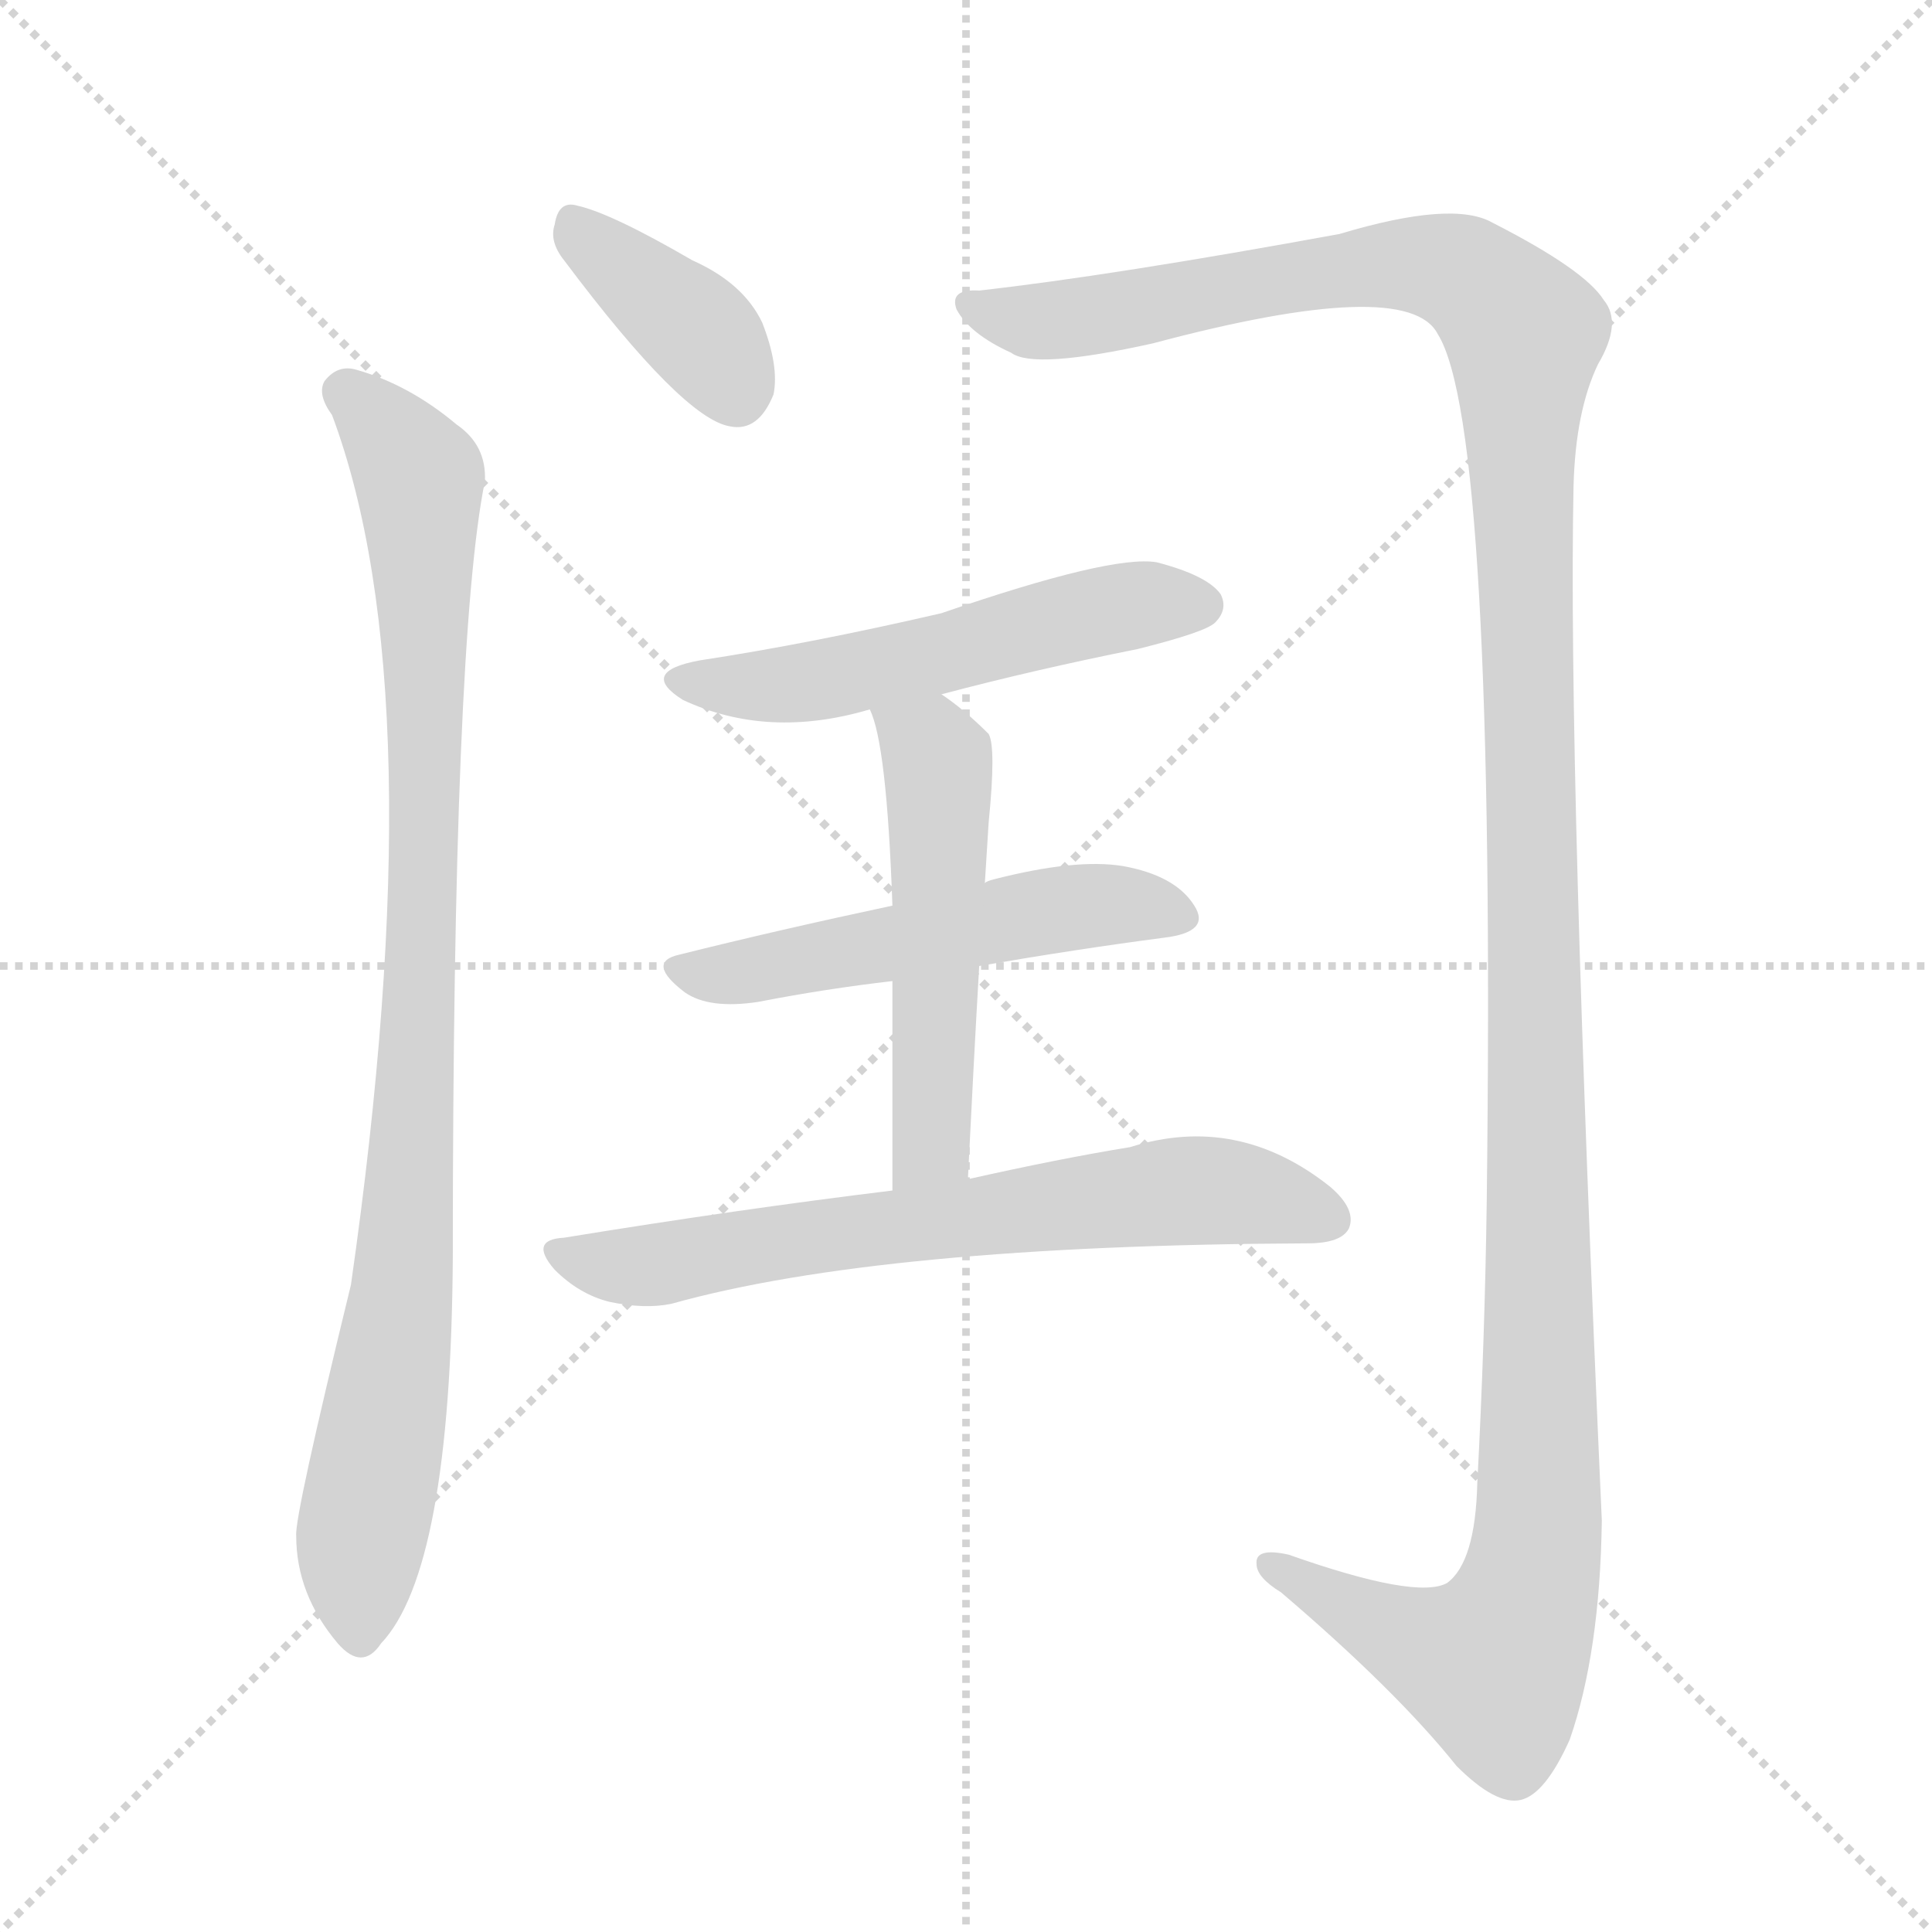
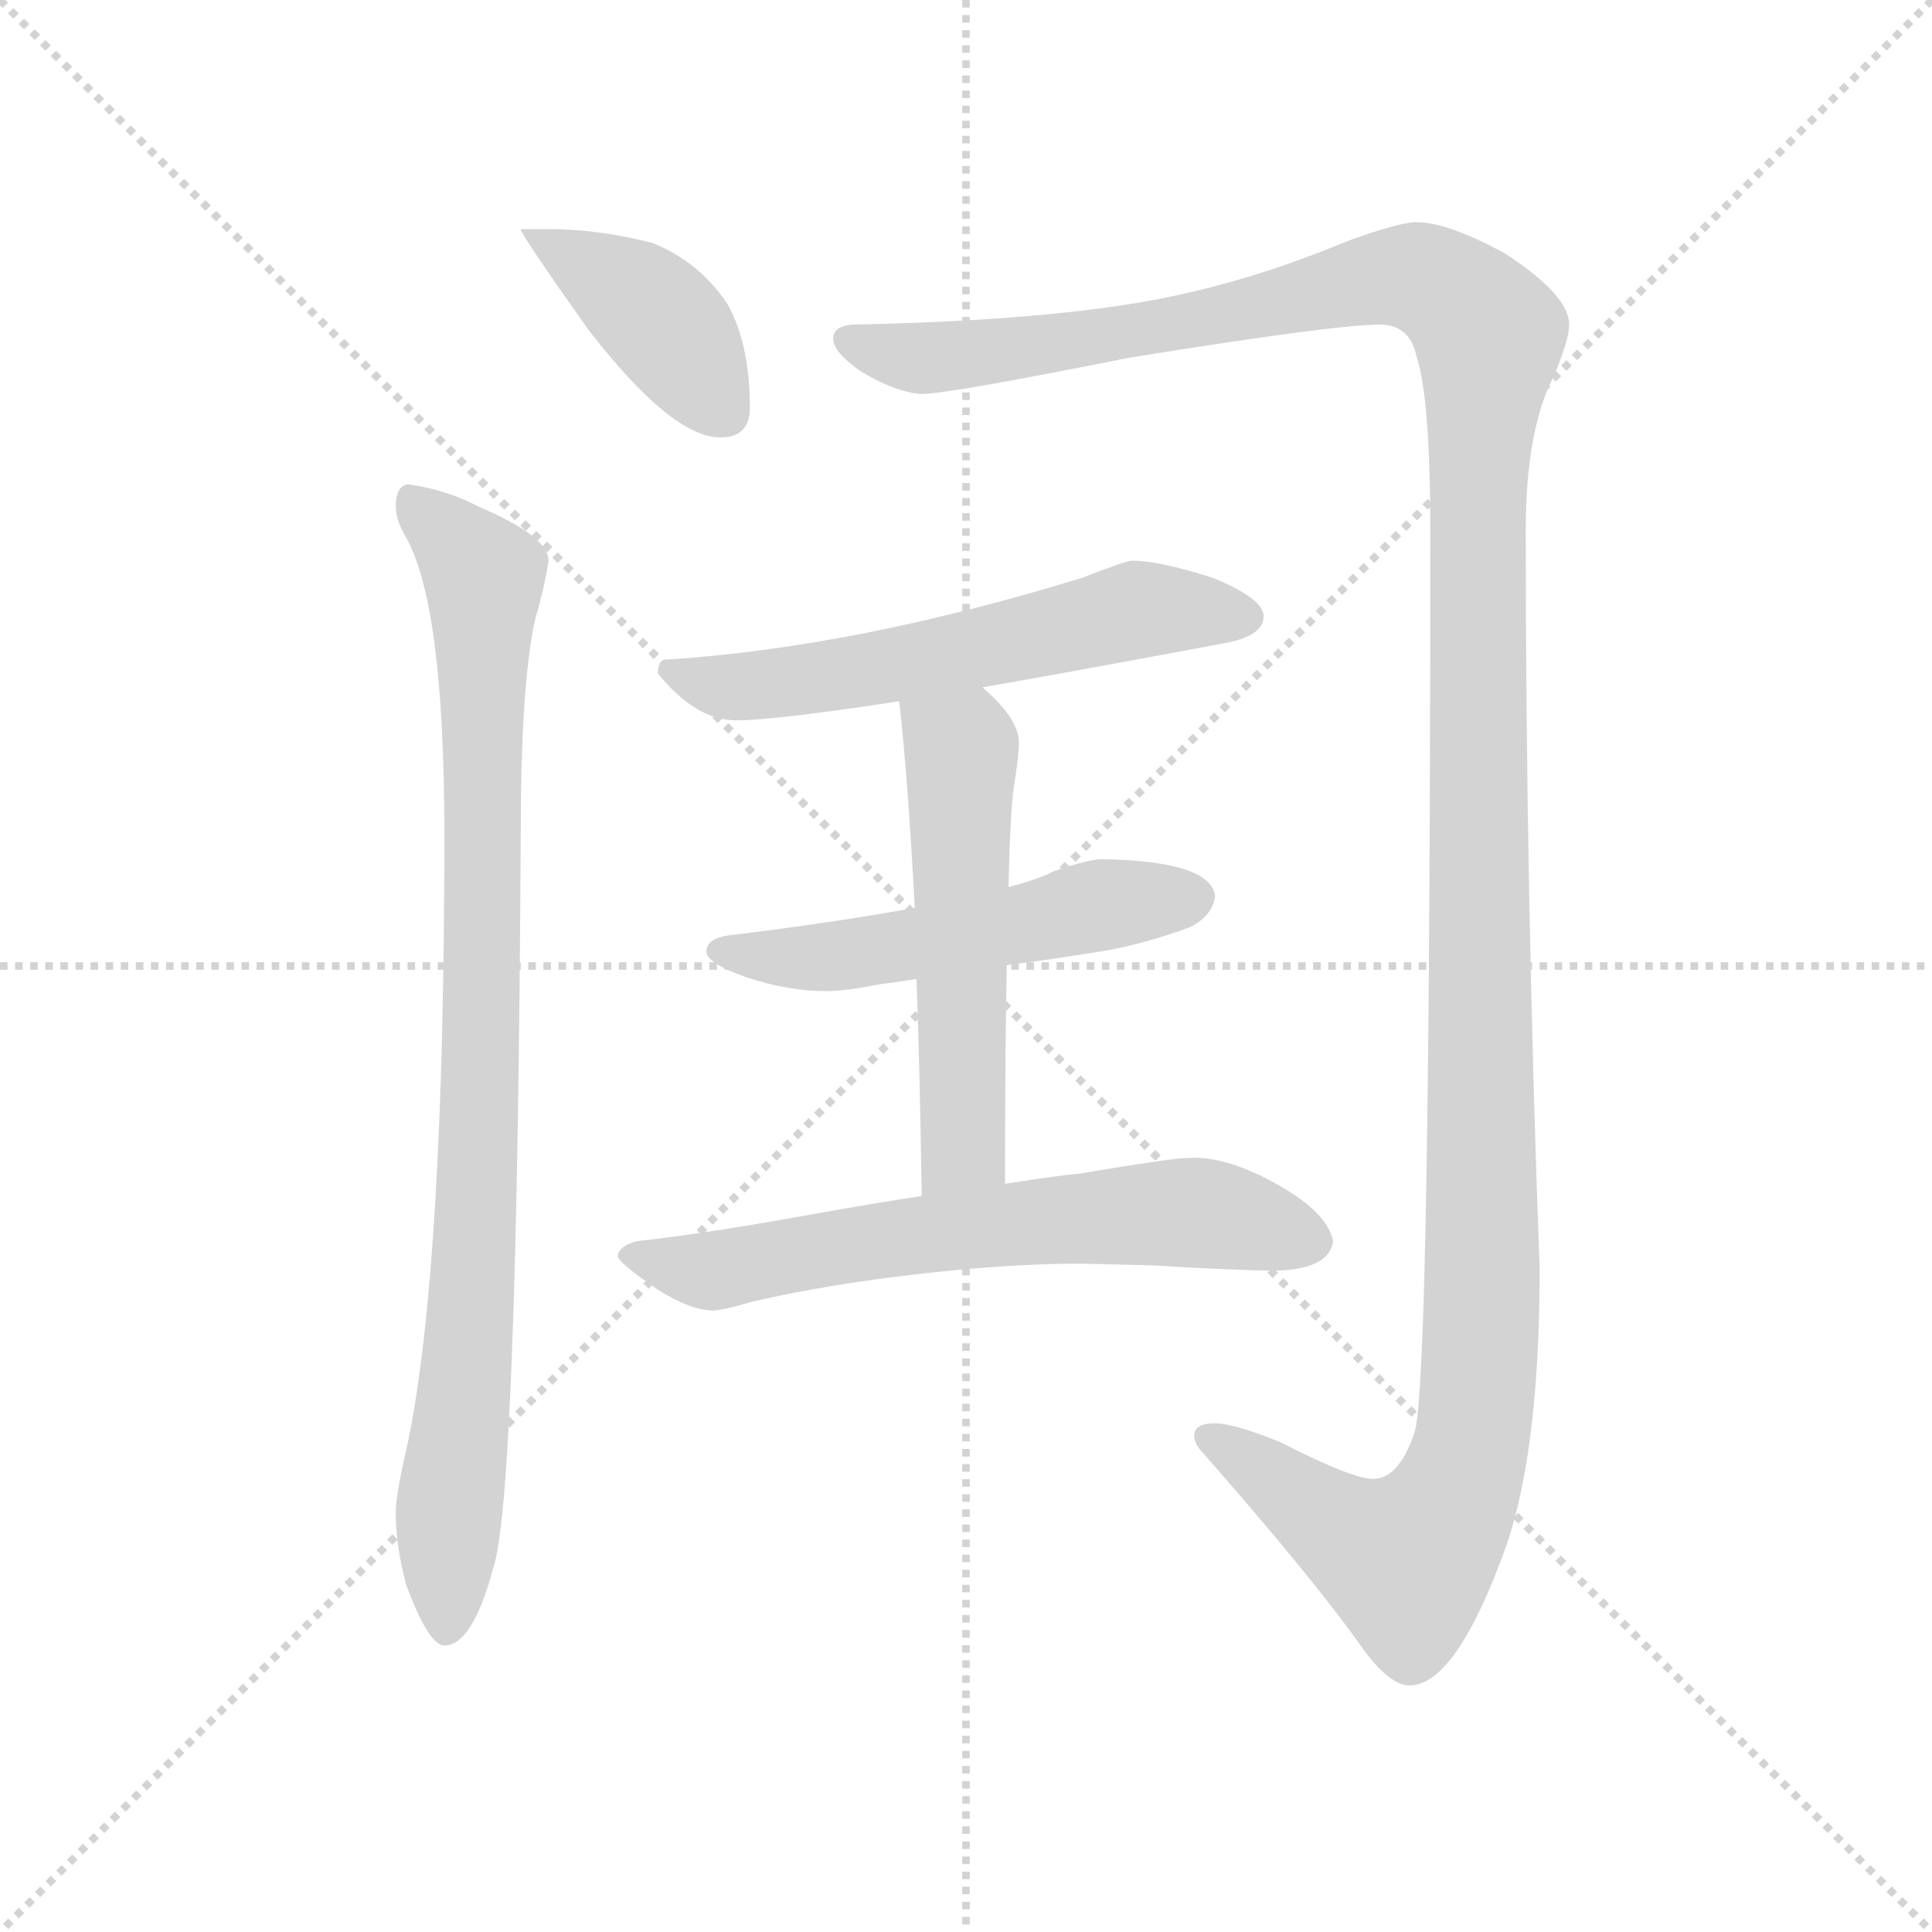
<svg xmlns="http://www.w3.org/2000/svg" version="1.1" viewBox="0 0 1024 1024">
  <g stroke="lightgray" stroke-dasharray="1,1" stroke-width="1" transform="scale(4, 4)">
    <line x1="0" y1="0" x2="256" y2="256" />
    <line x1="256" y1="0" x2="0" y2="256" />
    <line x1="128" y1="0" x2="128" y2="256" />
    <line x1="0" y1="128" x2="256" y2="128" />
  </g>
-   <g transform="scale(1, -1) translate(0, -900)">
+   <g transform="scale(0.92, -0.92) translate(60, -830)">
    <style type="text/css">
      
        @keyframes keyframes0 {
          from {
            stroke: blue;
-             stroke-dashoffset: 375;
-             stroke-width: 128;
-           }
-           55% {
+             stroke-dashoffset: 413;
+             stroke-width: 128;
+           }
+           57% {
            animation-timing-function: step-end;
            stroke: blue;
            stroke-dashoffset: 0;
            stroke-width: 128;
          }
          to {
            stroke: black;
            stroke-width: 1024;
          }
        }
        #make-me-a-hanzi-animation-0 {
-           animation: keyframes0 0.555s both;
+           animation: keyframes0 0.586s both;
          animation-delay: 0s;
          animation-timing-function: linear;
        }
      
        @keyframes keyframes1 {
          from {
            stroke: blue;
-             stroke-dashoffset: 932;
+             stroke-dashoffset: 920;
            stroke-width: 128;
          }
          75% {
            animation-timing-function: step-end;
            stroke: blue;
            stroke-dashoffset: 0;
            stroke-width: 128;
          }
          to {
            stroke: black;
            stroke-width: 1024;
          }
        }
        #make-me-a-hanzi-animation-1 {
-           animation: keyframes1 1.008s both;
-           animation-delay: 0.555s;
+           animation: keyframes1 0.999s both;
+           animation-delay: 0.586s;
          animation-timing-function: linear;
        }
      
        @keyframes keyframes2 {
          from {
            stroke: blue;
-             stroke-dashoffset: 1402;
-             stroke-width: 128;
-           }
-           82% {
+             stroke-dashoffset: 1493;
+             stroke-width: 128;
+           }
+           83% {
            animation-timing-function: step-end;
            stroke: blue;
            stroke-dashoffset: 0;
            stroke-width: 128;
          }
          to {
            stroke: black;
            stroke-width: 1024;
          }
        }
        #make-me-a-hanzi-animation-2 {
-           animation: keyframes2 1.391s both;
-           animation-delay: 1.564s;
+           animation: keyframes2 1.465s both;
+           animation-delay: 1.585s;
          animation-timing-function: linear;
        }
      
        @keyframes keyframes3 {
          from {
            stroke: blue;
-             stroke-dashoffset: 533;
+             stroke-dashoffset: 589;
+             stroke-width: 128;
+           }
+           66% {
+             animation-timing-function: step-end;
+             stroke: blue;
+             stroke-dashoffset: 0;
+             stroke-width: 128;
+           }
+           to {
+             stroke: black;
+             stroke-width: 1024;
+           }
+         }
+         #make-me-a-hanzi-animation-3 {
+           animation: keyframes3 0.729s both;
+           animation-delay: 3.05s;
+           animation-timing-function: linear;
+         }
+       
+         @keyframes keyframes4 {
+           from {
+             stroke: blue;
+             stroke-dashoffset: 531;
            stroke-width: 128;
          }
          63% {
            animation-timing-function: step-end;
            stroke: blue;
            stroke-dashoffset: 0;
            stroke-width: 128;
          }
          to {
            stroke: black;
            stroke-width: 1024;
          }
        }
-         #make-me-a-hanzi-animation-3 {
-           animation: keyframes3 0.684s both;
-           animation-delay: 2.955s;
-           animation-timing-function: linear;
-         }
-       
-         @keyframes keyframes4 {
-           from {
-             stroke: blue;
-             stroke-dashoffset: 521;
-             stroke-width: 128;
-           }
-           63% {
-             animation-timing-function: step-end;
-             stroke: blue;
-             stroke-dashoffset: 0;
-             stroke-width: 128;
-           }
-           to {
-             stroke: black;
-             stroke-width: 1024;
-           }
-         }
        #make-me-a-hanzi-animation-4 {
-           animation: keyframes4 0.674s both;
-           animation-delay: 3.638s;
+           animation: keyframes4 0.682s both;
+           animation-delay: 3.779s;
          animation-timing-function: linear;
        }
      
        @keyframes keyframes5 {
          from {
            stroke: blue;
-             stroke-dashoffset: 521;
-             stroke-width: 128;
-           }
-           63% {
+             stroke-dashoffset: 548;
+             stroke-width: 128;
+           }
+           64% {
            animation-timing-function: step-end;
            stroke: blue;
            stroke-dashoffset: 0;
            stroke-width: 128;
          }
          to {
            stroke: black;
            stroke-width: 1024;
          }
        }
        #make-me-a-hanzi-animation-5 {
-           animation: keyframes5 0.674s both;
-           animation-delay: 4.312s;
+           animation: keyframes5 0.696s both;
+           animation-delay: 4.461s;
          animation-timing-function: linear;
        }
      
        @keyframes keyframes6 {
          from {
            stroke: blue;
-             stroke-dashoffset: 670;
-             stroke-width: 128;
-           }
-           69% {
+             stroke-dashoffset: 652;
+             stroke-width: 128;
+           }
+           68% {
            animation-timing-function: step-end;
            stroke: blue;
            stroke-dashoffset: 0;
            stroke-width: 128;
          }
          to {
            stroke: black;
            stroke-width: 1024;
          }
        }
        #make-me-a-hanzi-animation-6 {
-           animation: keyframes6 0.795s both;
-           animation-delay: 4.986s;
+           animation: keyframes6 0.781s both;
+           animation-delay: 5.157s;
          animation-timing-function: linear;
        }
      
    </style>
-     <path d="M 299 762 Q 362 678 387 674 Q 402 671 410 691 Q 413 706 404 729 Q 394 750 367 762 Q 324 787 306 791 Q 296 794 294 781 Q 291 772 299 762 Z" fill="lightgray" />
-     <path d="M 176 680 Q 231 533 186 219 Q 156 96 157 86 Q 157 55 179 29 Q 192 14 202 29 Q 239 68 240 234 Q 240 561 257 645 Q 258 664 242 675 Q 217 696 189 704 Q 179 707 172 698 Q 168 691 176 680 Z" fill="lightgray" />
-     <path d="M 519 746 Q 503 747 507 736 Q 514 723 536 713 Q 548 704 611 718 Q 746 754 762 723 Q 793 674 788 263 Q 787 190 783 114 Q 782 72 767 61 Q 751 52 683 76 Q 665 80 666 71 Q 666 64 679 56 Q 740 4 772 -36 Q 793 -57 806 -54 Q 819 -51 832 -22 Q 848 24 849 94 Q 831 494 834 642 Q 835 682 847 707 Q 860 729 850 741 Q 840 757 791 782 Q 770 794 710 776 Q 590 754 519 746 Z" fill="lightgray" />
-     <path d="M 499 532 Q 548 545 603 556 Q 639 565 644 570 Q 651 577 647 585 Q 640 595 613 602 Q 589 606 499 575 Q 430 559 371 550 Q 338 544 362 529 Q 407 508 461 524 L 499 532 Z" fill="lightgray" />
-     <path d="M 519 388 Q 571 397 617 403 Q 642 406 633 420 Q 623 436 595 441 Q 570 445 527 434 Q 523 433 522 432 L 473 420 Q 412 407 360 394 Q 342 390 363 374 Q 376 365 402 369 Q 438 376 473 380 L 519 388 Z" fill="lightgray" />
-     <path d="M 513 275 Q 516 336 519 388 L 522 432 Q 523 448 524 464 Q 528 504 524 511 Q 511 524 499 532 C 475 550 451 552 461 524 Q 470 506 473 420 L 473 380 Q 473 337 473 269 C 473 239 512 245 513 275 Z" fill="lightgray" />
-     <path d="M 473 269 Q 391 259 299 244 Q 280 243 294 227 Q 307 214 323 210 Q 342 206 356 209 Q 467 240 693 241 Q 711 241 715 249 Q 719 259 705 271 Q 656 310 599 292 Q 562 286 513 275 L 473 269 Z" fill="lightgray" />
+     <path d="M 256 698 L 240 698 Q 240 695 279 640 Q 327 578 355 578 Q 372 578 372 595 Q 372 632 359 655 Q 343 679 316 690 Q 285 698 256 698 Z" fill="lightgray" />
+     <path d="M 175 551 Q 168 550 168 538 Q 168 531 173 522 Q 196 484 196 349 Q 196 101 175 -1 Q 168 -31 168 -41 Q 168 -61 174 -83 Q 187 -118 196 -118 Q 212 -118 224 -74 Q 238 -34 240 349 Q 240 434 248 472 Q 254 493 256 507 Q 256 521 216 538 Q 197 548 175 551 Z" fill="lightgray" />
+     <path d="M 756 702 Q 746 702 716 691 Q 656 666 598 656 Q 534 645 431 643 Q 420 642 420 635 Q 420 627 436 616 Q 456 604 471 603 Q 486 603 591 624 Q 709 643 735 643 Q 752 643 756 625 Q 764 601 764 524 Q 764 34 755 5 Q 746 -22 731 -22 Q 719 -22 678 -1 Q 651 10 640 10 Q 628 10 628 3 Q 628 -2 633 -7 Q 698 -81 726 -121 Q 741 -141 752 -141 Q 779 -141 808 -60 Q 827 -4 827 99 Q 819 315 819 524 Q 819 582 835 613 Q 844 634 844 643 Q 844 660 807 684 Q 774 702 756 702 Z" fill="lightgray" />
+     <path d="M 592 507 Q 589 507 563 497 Q 433 457 324 450 Q 319 450 319 442 Q 341 415 364 415 Q 386 415 458 426 L 506 434 Q 563 444 643 459 Q 668 463 668 475 Q 668 485 639 497 Q 608 507 592 507 Z" fill="lightgray" />
+     <path d="M 467 307 Q 424 299 359 291 Q 347 289 347 282 Q 347 275 370 267 Q 394 259 416 259 Q 427 259 447 263 Q 456 264 468 266 L 520 274 Q 544 277 575 282 Q 599 286 626 296 Q 639 303 640 314 Q 637 334 575 335 Q 567 335 547 328 Q 537 323 521 319 L 467 307 Z" fill="lightgray" />
+     <path d="M 458 426 Q 463 383 467 307 L 468 266 Q 470 212 471 141 C 471 111 519 118 519 148 Q 519 221 520 274 L 521 319 Q 522 362 524 376 Q 527 395 527 402 Q 527 416 506 434 C 484 454 455 456 458 426 Z" fill="lightgray" />
+     <path d="M 471 141 Q 445 137 411 131 Q 345 119 307 115 Q 296 112 296 106 Q 297 102 319 87 Q 338 75 351 75 Q 356 75 373 80 Q 416 90 469 96 Q 521 102 563 102 L 604 101 Q 653 98 676 98 Q 706 99 708 115 Q 705 131 677 147 Q 649 163 628 163 Q 620 163 607 161 Q 586 158 563 154 Q 551 153 519 148 L 471 141 Z" fill="lightgray" />
    <clipPath id="make-me-a-hanzi-clip-0">
-       <path d="M 299 762 Q 362 678 387 674 Q 402 671 410 691 Q 413 706 404 729 Q 394 750 367 762 Q 324 787 306 791 Q 296 794 294 781 Q 291 772 299 762 Z" />
-     </clipPath>
-     <path clip-path="url(#make-me-a-hanzi-clip-0)" d="M 307 778 L 372 723 L 390 694" fill="none" id="make-me-a-hanzi-animation-0" stroke-dasharray="247 494" stroke-linecap="round" />
+       <path d="M 256 698 L 240 698 Q 240 695 279 640 Q 327 578 355 578 Q 372 578 372 595 Q 372 632 359 655 Q 343 679 316 690 Q 285 698 256 698 Z" />
+     </clipPath>
+     <path clip-path="url(#make-me-a-hanzi-clip-0)" d="M 244 698 L 315 651 L 357 593" fill="none" id="make-me-a-hanzi-animation-0" stroke-dasharray="285 570" stroke-linecap="round" />
    <clipPath id="make-me-a-hanzi-clip-1">
-       <path d="M 176 680 Q 231 533 186 219 Q 156 96 157 86 Q 157 55 179 29 Q 192 14 202 29 Q 239 68 240 234 Q 240 561 257 645 Q 258 664 242 675 Q 217 696 189 704 Q 179 707 172 698 Q 168 691 176 680 Z" />
-     </clipPath>
-     <path clip-path="url(#make-me-a-hanzi-clip-1)" d="M 182 693 L 222 647 L 225 578 L 221 318 L 209 180 L 190 72 L 191 34" fill="none" id="make-me-a-hanzi-animation-1" stroke-dasharray="804 1608" stroke-linecap="round" />
+       <path d="M 175 551 Q 168 550 168 538 Q 168 531 173 522 Q 196 484 196 349 Q 196 101 175 -1 Q 168 -31 168 -41 Q 168 -61 174 -83 Q 187 -118 196 -118 Q 212 -118 224 -74 Q 238 -34 240 349 Q 240 434 248 472 Q 254 493 256 507 Q 256 521 216 538 Q 197 548 175 551 Z" />
+     </clipPath>
+     <path clip-path="url(#make-me-a-hanzi-clip-1)" d="M 180 540 L 212 507 L 219 487 L 218 208 L 197 -109" fill="none" id="make-me-a-hanzi-animation-1" stroke-dasharray="792 1584" stroke-linecap="round" />
    <clipPath id="make-me-a-hanzi-clip-2">
-       <path d="M 519 746 Q 503 747 507 736 Q 514 723 536 713 Q 548 704 611 718 Q 746 754 762 723 Q 793 674 788 263 Q 787 190 783 114 Q 782 72 767 61 Q 751 52 683 76 Q 665 80 666 71 Q 666 64 679 56 Q 740 4 772 -36 Q 793 -57 806 -54 Q 819 -51 832 -22 Q 848 24 849 94 Q 831 494 834 642 Q 835 682 847 707 Q 860 729 850 741 Q 840 757 791 782 Q 770 794 710 776 Q 590 754 519 746 Z" />
-     </clipPath>
-     <path clip-path="url(#make-me-a-hanzi-clip-2)" d="M 517 737 L 560 730 L 742 760 L 776 754 L 808 723 L 817 126 L 810 56 L 792 18 L 786 18 L 754 28 L 674 70" fill="none" id="make-me-a-hanzi-animation-2" stroke-dasharray="1274 2548" stroke-linecap="round" />
+       <path d="M 756 702 Q 746 702 716 691 Q 656 666 598 656 Q 534 645 431 643 Q 420 642 420 635 Q 420 627 436 616 Q 456 604 471 603 Q 486 603 591 624 Q 709 643 735 643 Q 752 643 756 625 Q 764 601 764 524 Q 764 34 755 5 Q 746 -22 731 -22 Q 719 -22 678 -1 Q 651 10 640 10 Q 628 10 628 3 Q 628 -2 633 -7 Q 698 -81 726 -121 Q 741 -141 752 -141 Q 779 -141 808 -60 Q 827 -4 827 99 Q 819 315 819 524 Q 819 582 835 613 Q 844 634 844 643 Q 844 660 807 684 Q 774 702 756 702 Z" />
+     </clipPath>
+     <path clip-path="url(#make-me-a-hanzi-clip-2)" d="M 429 634 L 472 624 L 576 634 L 733 670 L 772 664 L 798 637 L 790 509 L 794 73 L 788 -2 L 772 -43 L 749 -69 L 720 -56 L 637 1" fill="none" id="make-me-a-hanzi-animation-2" stroke-dasharray="1365 2730" stroke-linecap="round" />
    <clipPath id="make-me-a-hanzi-clip-3">
-       <path d="M 499 532 Q 548 545 603 556 Q 639 565 644 570 Q 651 577 647 585 Q 640 595 613 602 Q 589 606 499 575 Q 430 559 371 550 Q 338 544 362 529 Q 407 508 461 524 L 499 532 Z" />
-     </clipPath>
-     <path clip-path="url(#make-me-a-hanzi-clip-3)" d="M 364 541 L 422 538 L 584 576 L 636 579" fill="none" id="make-me-a-hanzi-animation-3" stroke-dasharray="405 810" stroke-linecap="round" />
+       <path d="M 592 507 Q 589 507 563 497 Q 433 457 324 450 Q 319 450 319 442 Q 341 415 364 415 Q 386 415 458 426 L 506 434 Q 563 444 643 459 Q 668 463 668 475 Q 668 485 639 497 Q 608 507 592 507 Z" />
+     </clipPath>
+     <path clip-path="url(#make-me-a-hanzi-clip-3)" d="M 330 441 L 368 434 L 444 443 L 602 479 L 658 474" fill="none" id="make-me-a-hanzi-animation-3" stroke-dasharray="461 922" stroke-linecap="round" />
    <clipPath id="make-me-a-hanzi-clip-4">
-       <path d="M 519 388 Q 571 397 617 403 Q 642 406 633 420 Q 623 436 595 441 Q 570 445 527 434 Q 523 433 522 432 L 473 420 Q 412 407 360 394 Q 342 390 363 374 Q 376 365 402 369 Q 438 376 473 380 L 519 388 Z" />
-     </clipPath>
-     <path clip-path="url(#make-me-a-hanzi-clip-4)" d="M 361 384 L 393 384 L 579 420 L 622 414" fill="none" id="make-me-a-hanzi-animation-4" stroke-dasharray="393 786" stroke-linecap="round" />
+       <path d="M 467 307 Q 424 299 359 291 Q 347 289 347 282 Q 347 275 370 267 Q 394 259 416 259 Q 427 259 447 263 Q 456 264 468 266 L 520 274 Q 544 277 575 282 Q 599 286 626 296 Q 639 303 640 314 Q 637 334 575 335 Q 567 335 547 328 Q 537 323 521 319 L 467 307 Z" />
+     </clipPath>
+     <path clip-path="url(#make-me-a-hanzi-clip-4)" d="M 356 283 L 421 279 L 585 311 L 628 313" fill="none" id="make-me-a-hanzi-animation-4" stroke-dasharray="403 806" stroke-linecap="round" />
    <clipPath id="make-me-a-hanzi-clip-5">
-       <path d="M 513 275 Q 516 336 519 388 L 522 432 Q 523 448 524 464 Q 528 504 524 511 Q 511 524 499 532 C 475 550 451 552 461 524 Q 470 506 473 420 L 473 380 Q 473 337 473 269 C 473 239 512 245 513 275 Z" />
-     </clipPath>
-     <path clip-path="url(#make-me-a-hanzi-clip-5)" d="M 468 523 L 494 502 L 497 492 L 494 299 L 491 288 L 478 278" fill="none" id="make-me-a-hanzi-animation-5" stroke-dasharray="393 786" stroke-linecap="round" />
+       <path d="M 458 426 Q 463 383 467 307 L 468 266 Q 470 212 471 141 C 471 111 519 118 519 148 Q 519 221 520 274 L 521 319 Q 522 362 524 376 Q 527 395 527 402 Q 527 416 506 434 C 484 454 455 456 458 426 Z" />
+     </clipPath>
+     <path clip-path="url(#make-me-a-hanzi-clip-5)" d="M 465 421 L 494 399 L 496 175 L 476 150" fill="none" id="make-me-a-hanzi-animation-5" stroke-dasharray="420 840" stroke-linecap="round" />
    <clipPath id="make-me-a-hanzi-clip-6">
-       <path d="M 473 269 Q 391 259 299 244 Q 280 243 294 227 Q 307 214 323 210 Q 342 206 356 209 Q 467 240 693 241 Q 711 241 715 249 Q 719 259 705 271 Q 656 310 599 292 Q 562 286 513 275 L 473 269 Z" />
-     </clipPath>
-     <path clip-path="url(#make-me-a-hanzi-clip-6)" d="M 296 236 L 341 229 L 614 268 L 649 269 L 705 254" fill="none" id="make-me-a-hanzi-animation-6" stroke-dasharray="542 1084" stroke-linecap="round" />
+       <path d="M 471 141 Q 445 137 411 131 Q 345 119 307 115 Q 296 112 296 106 Q 297 102 319 87 Q 338 75 351 75 Q 356 75 373 80 Q 416 90 469 96 Q 521 102 563 102 L 604 101 Q 653 98 676 98 Q 706 99 708 115 Q 705 131 677 147 Q 649 163 628 163 Q 620 163 607 161 Q 586 158 563 154 Q 551 153 519 148 L 471 141 Z" />
+     </clipPath>
+     <path clip-path="url(#make-me-a-hanzi-clip-6)" d="M 304 107 L 349 98 L 468 119 L 604 131 L 637 131 L 695 116" fill="none" id="make-me-a-hanzi-animation-6" stroke-dasharray="524 1048" stroke-linecap="round" />
  </g>
</svg>
